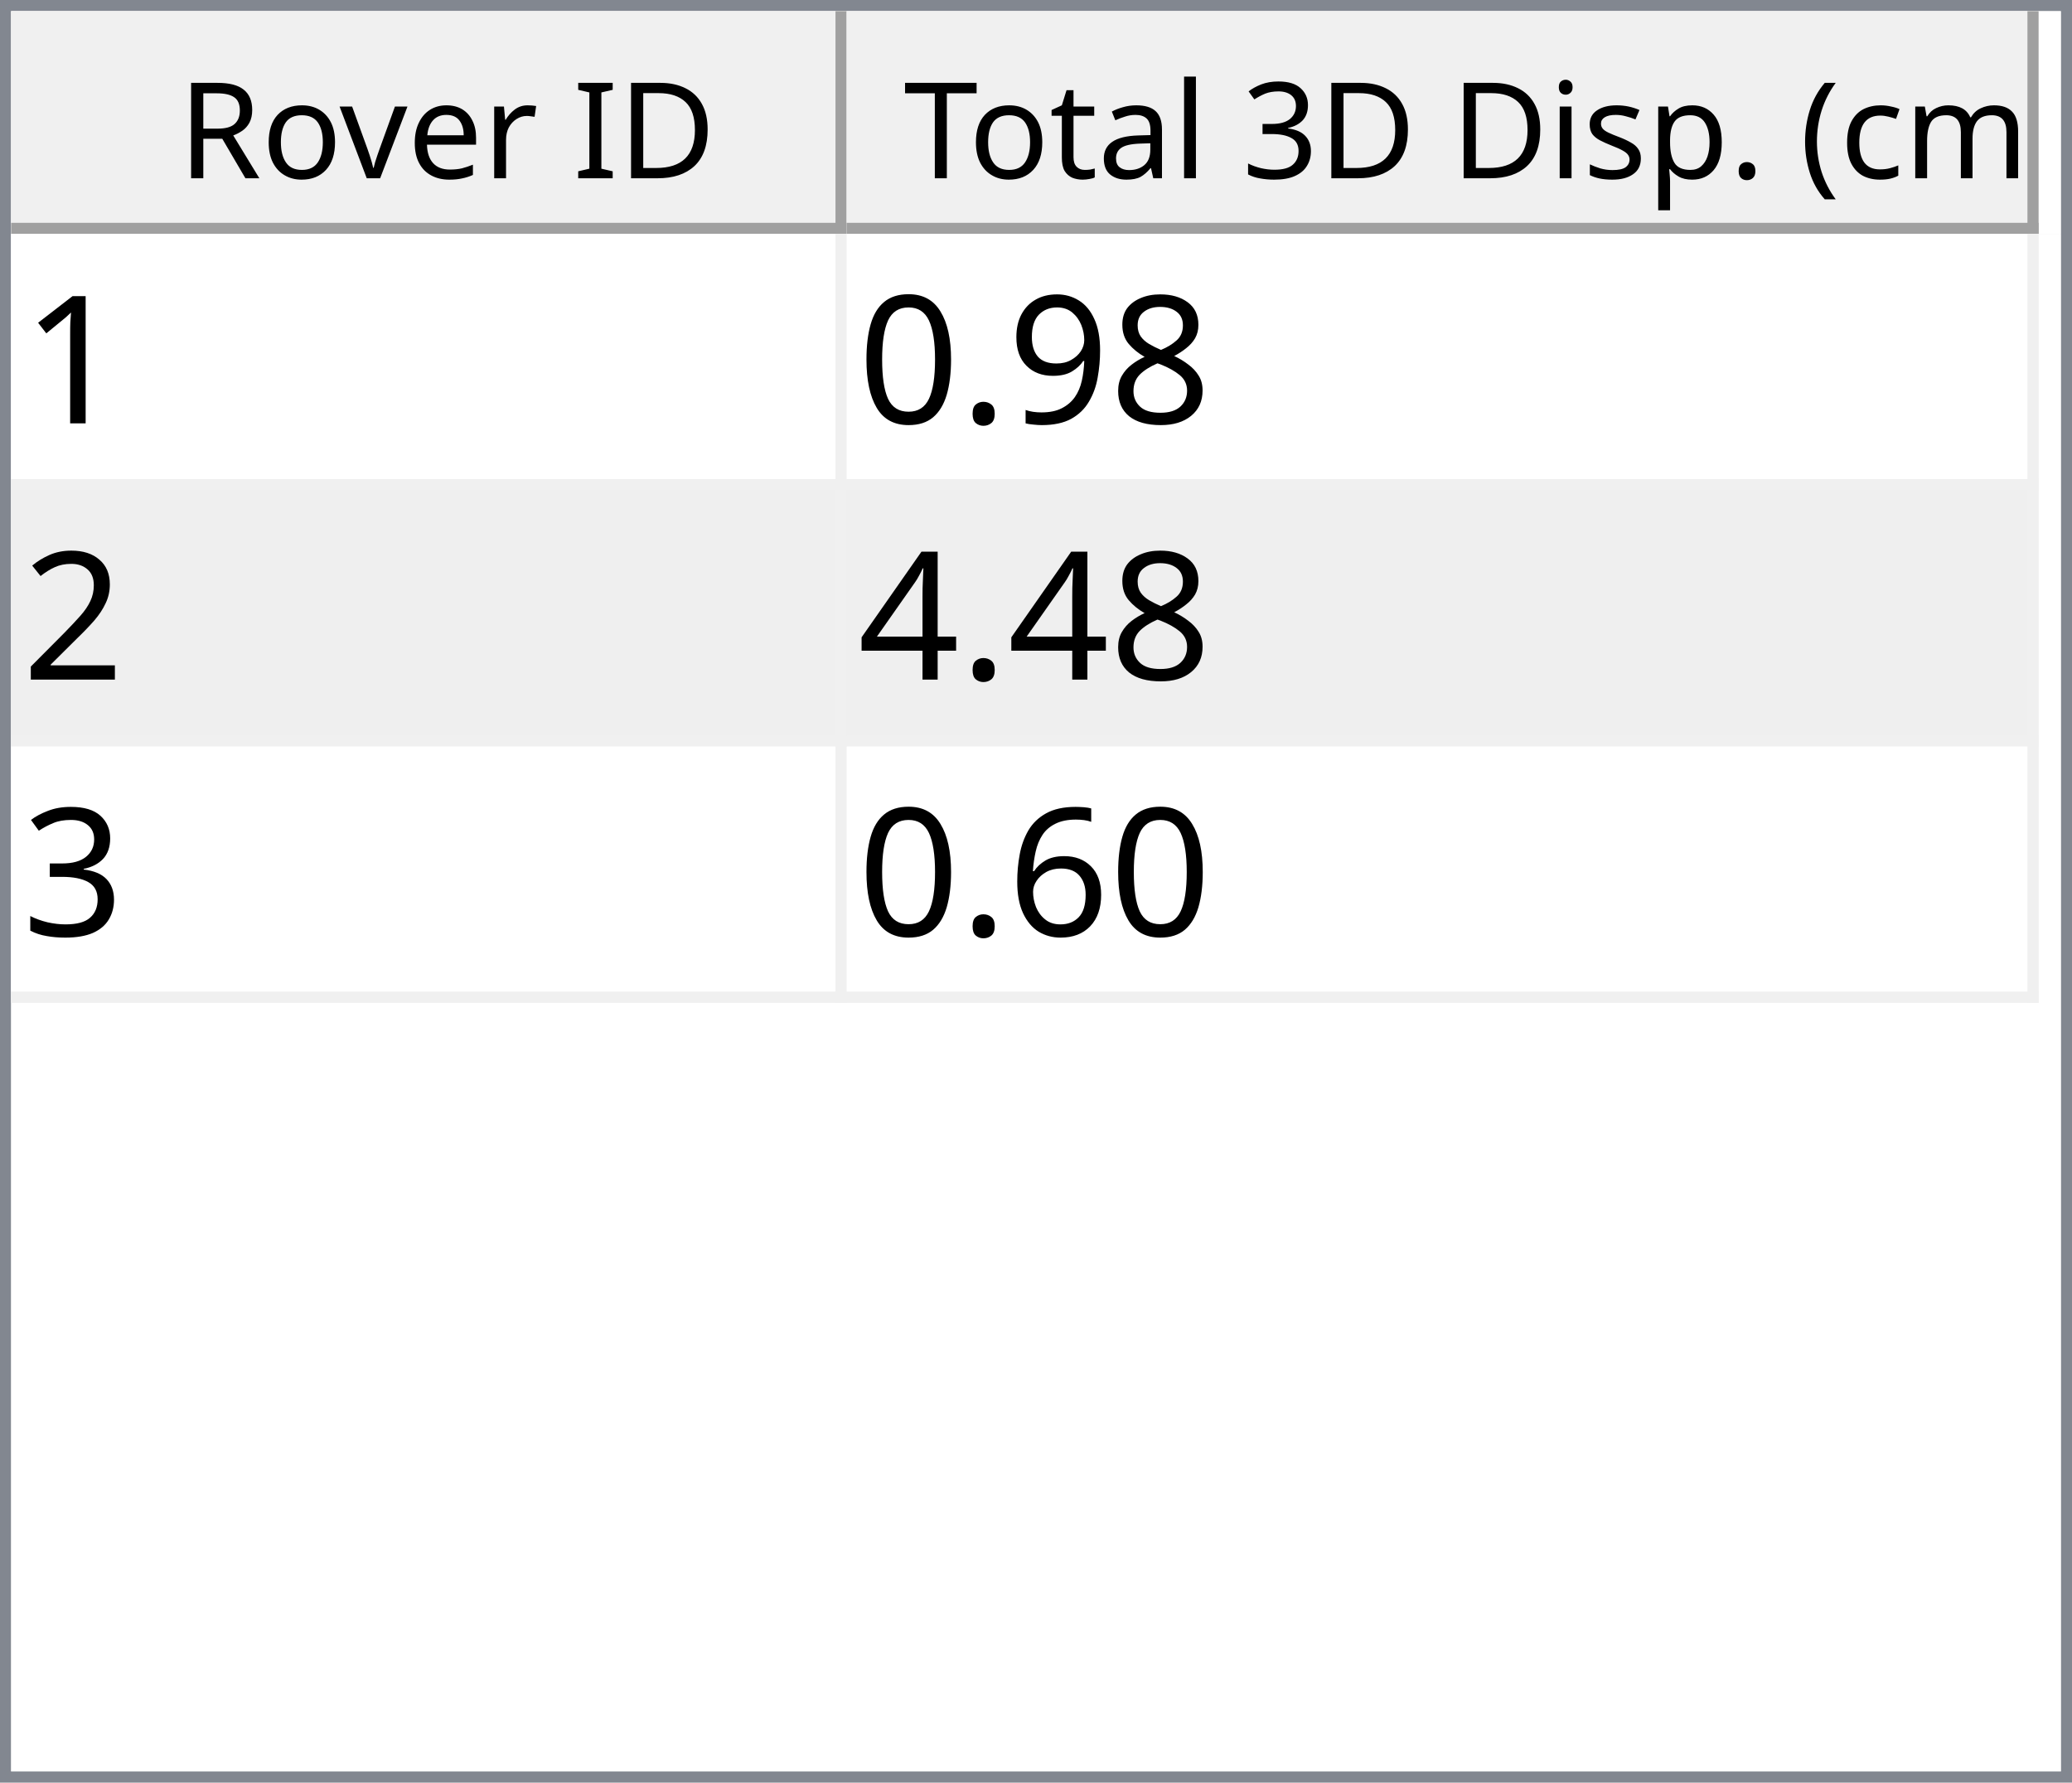
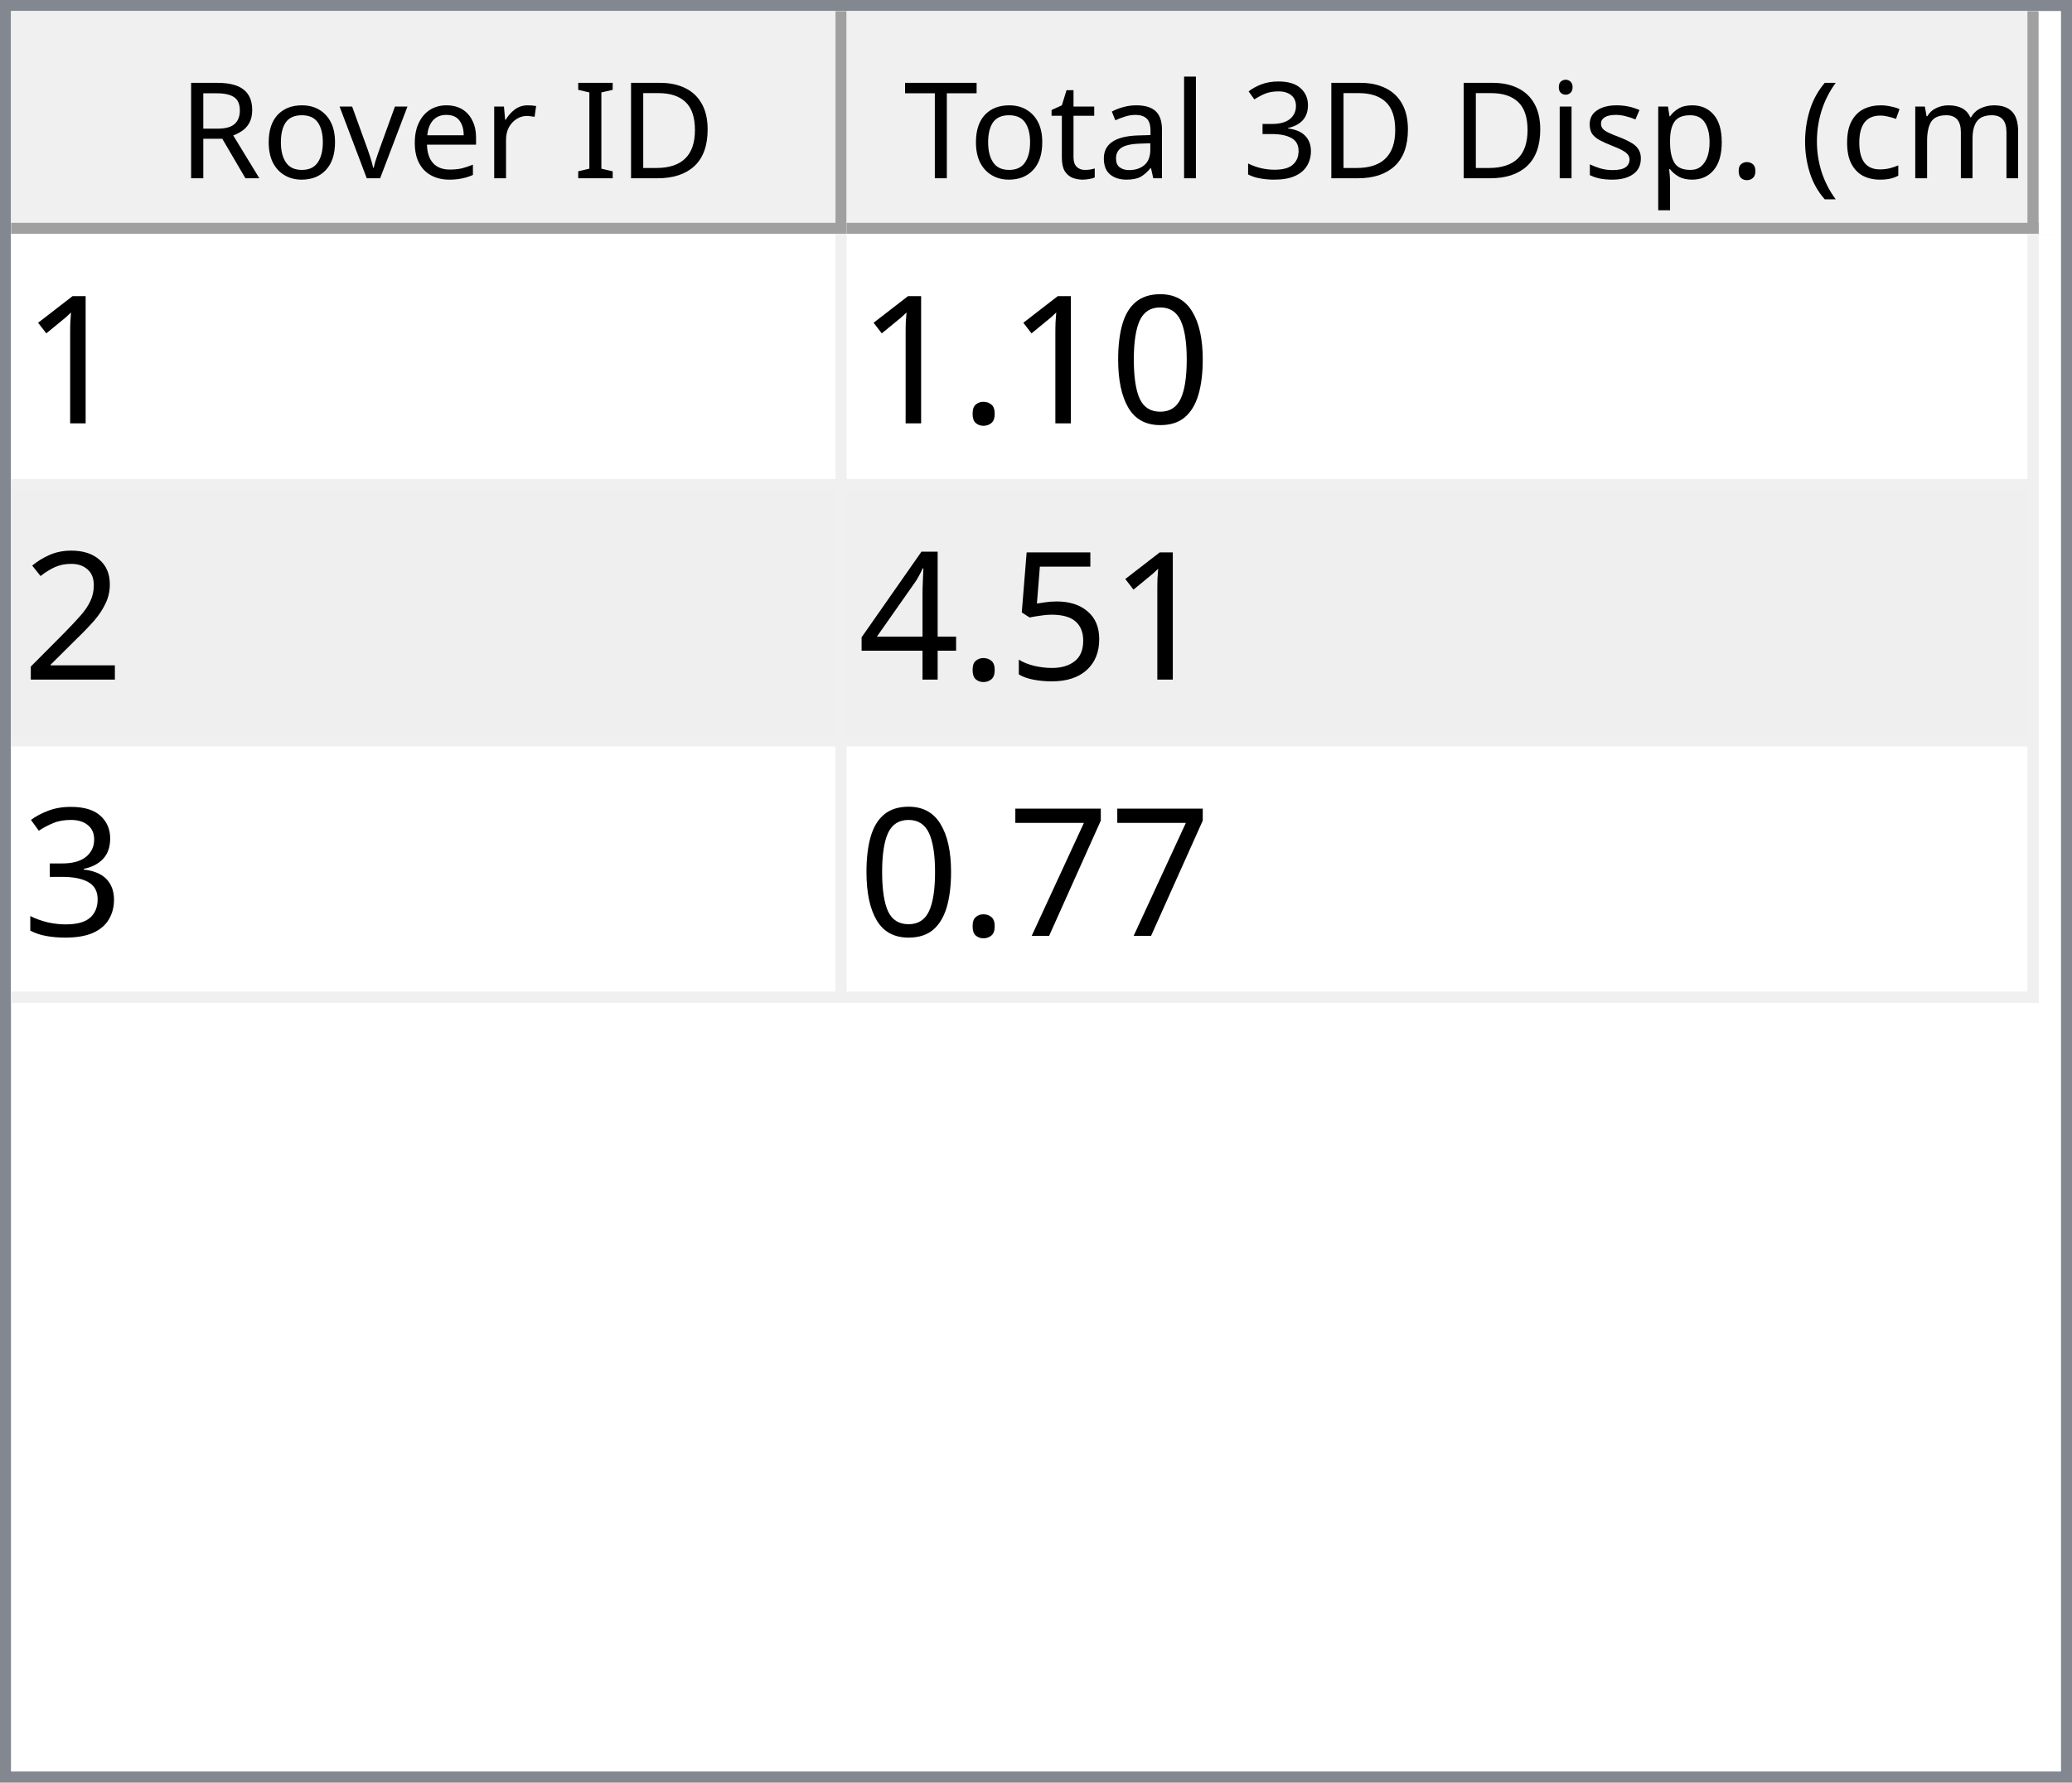
<svg xmlns="http://www.w3.org/2000/svg" style="fill-opacity:1; color-rendering:auto; color-interpolation:auto; text-rendering:auto; stroke:black; stroke-linecap:square; stroke-miterlimit:10; shape-rendering:auto; stroke-opacity:1; fill:black; stroke-dasharray:none; font-weight:normal; stroke-width:1; font-family:'Dialog'; font-style:normal; stroke-linejoin:miter; font-size:12px; stroke-dashoffset:0; image-rendering:auto;" width="186" height="160">
  <defs id="genericDefs" />
  <g>
    <defs id="defs1">
      <clipPath clipPathUnits="userSpaceOnUse" id="clipPath1">
        <path d="M0 0 L186 0 L186 160 L0 160 L0 0 Z" />
      </clipPath>
      <clipPath clipPathUnits="userSpaceOnUse" id="clipPath2">
        <path d="M0 0 L0 160 L186 160 L186 0 Z" />
      </clipPath>
      <clipPath clipPathUnits="userSpaceOnUse" id="clipPath3">
        <path d="M0 0 L0 20 L184 20 L184 0 Z" />
      </clipPath>
      <clipPath clipPathUnits="userSpaceOnUse" id="clipPath4">
        <path d="M0 0 L0 20 L75 20 L75 0 Z" />
      </clipPath>
      <clipPath clipPathUnits="userSpaceOnUse" id="clipPath5">
        <path d="M1 1 L1 19 L74 19 L74 1 Z" />
      </clipPath>
      <clipPath clipPathUnits="userSpaceOnUse" id="clipPath6">
        <path d="M0 0 L0 18 L73 18 L73 0 Z" />
      </clipPath>
      <clipPath clipPathUnits="userSpaceOnUse" id="clipPath7">
        <path d="M-0.5 -0.5 L-0.5 19.5 L74.5 19.5 L74.5 -0.5 Z" />
      </clipPath>
      <clipPath clipPathUnits="userSpaceOnUse" id="clipPath8">
        <path d="M0 0 L0 20 L107 20 L107 0 Z" />
      </clipPath>
      <clipPath clipPathUnits="userSpaceOnUse" id="clipPath9">
        <path d="M1 1 L1 19 L106 19 L106 1 Z" />
      </clipPath>
      <clipPath clipPathUnits="userSpaceOnUse" id="clipPath10">
        <path d="M0 0 L0 18 L105 18 L105 0 Z" />
      </clipPath>
      <clipPath clipPathUnits="userSpaceOnUse" id="clipPath11">
        <path d="M-0.5 -0.5 L-0.5 19.5 L106.5 19.5 L106.5 -0.5 Z" />
      </clipPath>
      <clipPath clipPathUnits="userSpaceOnUse" id="clipPath12">
        <path d="M0 0 L0 138 L184 138 L184 0 Z" />
      </clipPath>
      <clipPath clipPathUnits="userSpaceOnUse" id="clipPath13">
        <path d="M0 0 L0 69 L182 69 L182 0 Z" />
      </clipPath>
      <clipPath clipPathUnits="userSpaceOnUse" id="clipPath14">
        <path d="M-0.5 -0.5 L-0.5 68.5 L181.5 68.5 L181.5 -0.5 Z" />
      </clipPath>
      <clipPath clipPathUnits="userSpaceOnUse" id="clipPath15">
        <path d="M0 0 L0 22 L74 22 L74 0 Z" />
      </clipPath>
      <clipPath clipPathUnits="userSpaceOnUse" id="clipPath16">
        <path d="M0 0 L0 22 L106 22 L106 0 Z" />
      </clipPath>
      <font horiz-adv-x="64.551" id="font1">
        <font-face ascent="107.91" descent="25.098" units-per-em="100" style="font-style:normal; font-family:Segoe UI; font-weight:normal;" />
        <missing-glyph horiz-adv-x="64.551" d="M8.109 0 L8.109 68.266 L56.453 68.266 L56.453 0 L8.109 0 ZM15.328 7.234 L49.219 7.234 L49.219 61.031 L15.328 61.031 L15.328 7.234 Z" />
        <glyph unicode="D" horiz-adv-x="70.117" d="M9.188 0 L9.188 70.016 L28.516 70.016 Q65.531 70.016 65.531 35.891 Q65.531 19.672 55.25 9.836 Q44.969 0 27.734 0 L9.188 0 ZM17.391 62.594 L17.391 7.422 L27.828 7.422 Q41.609 7.422 49.273 14.797 Q56.938 22.172 56.938 35.688 Q56.938 62.594 28.328 62.594 L17.391 62.594 Z" />
        <glyph unicode="I" horiz-adv-x="26.611" d="M17.391 0 L9.188 0 L9.188 70.016 L17.391 70.016 L17.391 0 Z" />
        <glyph unicode=" " horiz-adv-x="27.393" d="" />
        <glyph unicode="r" horiz-adv-x="34.766" d="M34.188 41.891 Q32.078 43.5 28.125 43.5 Q23 43.5 19.555 38.672 Q16.109 33.844 16.109 25.484 L16.109 0 L8.109 0 L8.109 50 L16.109 50 L16.109 39.703 L16.312 39.703 Q18.016 44.969 21.531 47.922 Q25.047 50.875 29.391 50.875 Q32.516 50.875 34.188 50.203 L34.188 41.891 Z" />
        <glyph unicode="e" horiz-adv-x="52.295" d="M48.297 23 L12.984 23 Q13.188 14.656 17.484 10.109 Q21.781 5.562 29.297 5.562 Q37.75 5.562 44.828 11.141 L44.828 3.609 Q38.234 -1.172 27.391 -1.172 Q16.797 -1.172 10.742 5.641 Q4.688 12.453 4.688 24.812 Q4.688 36.469 11.305 43.82 Q17.922 51.172 27.734 51.172 Q37.547 51.172 42.922 44.828 Q48.297 38.484 48.297 27.203 L48.297 23 ZM40.094 29.781 Q40.047 36.719 36.75 40.578 Q33.453 44.438 27.594 44.438 Q21.922 44.438 17.969 40.383 Q14.016 36.328 13.094 29.781 L40.094 29.781 Z" />
        <glyph unicode="v" horiz-adv-x="47.9" d="M47.406 50 L27.484 0 L19.625 0 L0.688 50 L9.469 50 L22.172 13.672 Q23.578 9.672 23.922 6.688 L24.125 6.688 Q24.609 10.453 25.688 13.484 L38.969 50 L47.406 50 Z" />
        <glyph unicode="o" horiz-adv-x="58.594" d="M29 -1.172 Q17.922 -1.172 11.305 5.836 Q4.688 12.844 4.688 24.422 Q4.688 37.016 11.57 44.094 Q18.453 51.172 30.172 51.172 Q41.359 51.172 47.633 44.289 Q53.906 37.406 53.906 25.203 Q53.906 13.234 47.141 6.031 Q40.375 -1.172 29 -1.172 ZM29.594 44.438 Q21.875 44.438 17.383 39.188 Q12.891 33.938 12.891 24.703 Q12.891 15.828 17.43 10.695 Q21.969 5.562 29.594 5.562 Q37.359 5.562 41.531 10.594 Q45.703 15.625 45.703 24.906 Q45.703 34.281 41.531 39.359 Q37.359 44.438 29.594 44.438 Z" />
        <glyph unicode="R" horiz-adv-x="59.814" d="M59.375 0 L49.609 0 L37.891 19.625 Q36.281 22.359 34.766 24.289 Q33.25 26.219 31.664 27.438 Q30.078 28.656 28.25 29.219 Q26.422 29.781 24.125 29.781 L17.391 29.781 L17.391 0 L9.188 0 L9.188 70.016 L30.078 70.016 Q34.672 70.016 38.555 68.867 Q42.438 67.719 45.289 65.375 Q48.141 63.031 49.758 59.547 Q51.375 56.062 51.375 51.375 Q51.375 47.703 50.273 44.656 Q49.172 41.609 47.148 39.211 Q45.125 36.812 42.266 35.133 Q39.406 33.453 35.844 32.516 L35.844 32.328 Q37.594 31.547 38.891 30.547 Q40.188 29.547 41.359 28.18 Q42.531 26.812 43.68 25.078 Q44.828 23.344 46.234 21.047 L59.375 0 ZM17.391 62.594 L17.391 37.203 L28.516 37.203 Q31.594 37.203 34.203 38.133 Q36.812 39.062 38.719 40.797 Q40.625 42.531 41.703 45.047 Q42.781 47.562 42.781 50.688 Q42.781 56.297 39.141 59.445 Q35.5 62.594 28.609 62.594 L17.391 62.594 Z" />
        <glyph unicode=")" horiz-adv-x="30.176" d="M8.297 -15.922 L1.172 -15.922 Q16.406 2.344 16.406 26.812 Q16.406 51.469 1.078 70.016 L8.297 70.016 Q23.531 52.156 23.531 26.703 Q23.531 1.375 8.297 -15.922 Z" />
        <glyph unicode="m" horiz-adv-x="86.133" d="M79.109 0 L71.094 0 L71.094 28.719 Q71.094 37.016 68.531 40.727 Q65.969 44.438 59.906 44.438 Q54.781 44.438 51.195 39.75 Q47.609 35.062 47.609 28.516 L47.609 0 L39.594 0 L39.594 29.688 Q39.594 44.438 28.219 44.438 Q22.953 44.438 19.531 40.016 Q16.109 35.594 16.109 28.516 L16.109 0 L8.109 0 L8.109 50 L16.109 50 L16.109 42.094 L16.312 42.094 Q21.625 51.172 31.844 51.172 Q36.969 51.172 40.773 48.312 Q44.578 45.453 46 40.828 Q51.562 51.172 62.594 51.172 Q79.109 51.172 79.109 30.812 L79.109 0 Z" />
        <glyph unicode="c" horiz-adv-x="46.191" d="M42.188 2.297 Q36.422 -1.172 28.516 -1.172 Q17.828 -1.172 11.258 5.789 Q4.688 12.75 4.688 23.828 Q4.688 36.188 11.766 43.68 Q18.844 51.172 30.672 51.172 Q37.25 51.172 42.281 48.734 L42.281 40.531 Q36.719 44.438 30.375 44.438 Q22.703 44.438 17.797 38.945 Q12.891 33.453 12.891 24.516 Q12.891 15.719 17.508 10.641 Q22.125 5.562 29.891 5.562 Q36.422 5.562 42.188 9.906 L42.188 2.297 Z" />
        <glyph unicode="(" horiz-adv-x="30.176" d="M29.109 -15.922 L21.969 -15.922 Q6.844 1.375 6.844 26.703 Q6.844 52.156 21.969 70.016 L29.203 70.016 Q13.875 51.469 13.875 26.812 Q13.875 2.344 29.109 -15.922 Z" />
        <glyph unicode="." horiz-adv-x="21.68" d="M10.891 -1.078 Q8.641 -1.078 7.055 0.539 Q5.469 2.156 5.469 4.391 Q5.469 6.641 7.055 8.273 Q8.641 9.906 10.891 9.906 Q13.188 9.906 14.797 8.273 Q16.406 6.641 16.406 4.391 Q16.406 2.156 14.797 0.539 Q13.188 -1.078 10.891 -1.078 Z" />
        <glyph unicode="p" horiz-adv-x="58.789" d="M16.312 7.234 L16.109 7.234 L16.109 -23 L8.109 -23 L8.109 50 L16.109 50 L16.109 41.219 L16.312 41.219 Q22.219 51.172 33.594 51.172 Q43.266 51.172 48.688 44.461 Q54.109 37.75 54.109 26.469 Q54.109 13.922 48 6.375 Q41.891 -1.172 31.297 -1.172 Q21.578 -1.172 16.312 7.234 ZM16.109 27.391 L16.109 20.406 Q16.109 14.203 20.141 9.883 Q24.172 5.562 30.375 5.562 Q37.641 5.562 41.773 11.133 Q45.906 16.703 45.906 26.609 Q45.906 34.969 42.047 39.703 Q38.188 44.438 31.594 44.438 Q24.609 44.438 20.359 39.578 Q16.109 34.719 16.109 27.391 Z" />
        <glyph unicode="s" horiz-adv-x="42.432" d="M5.078 1.812 L5.078 10.406 Q11.625 5.562 19.484 5.562 Q30.031 5.562 30.031 12.594 Q30.031 14.594 29.125 15.992 Q28.219 17.391 26.68 18.461 Q25.141 19.531 23.07 20.383 Q21 21.234 18.609 22.172 Q15.281 23.484 12.766 24.828 Q10.25 26.172 8.57 27.859 Q6.891 29.547 6.031 31.695 Q5.172 33.844 5.172 36.719 Q5.172 40.234 6.789 42.945 Q8.406 45.656 11.086 47.484 Q13.766 49.312 17.211 50.242 Q20.656 51.172 24.312 51.172 Q30.812 51.172 35.938 48.922 L35.938 40.828 Q30.422 44.438 23.25 44.438 Q21 44.438 19.195 43.922 Q17.391 43.406 16.094 42.477 Q14.797 41.547 14.086 40.258 Q13.375 38.969 13.375 37.406 Q13.375 35.453 14.086 34.133 Q14.797 32.812 16.164 31.789 Q17.531 30.766 19.484 29.938 Q21.438 29.109 23.922 28.125 Q27.25 26.859 29.883 25.516 Q32.516 24.172 34.375 22.484 Q36.234 20.797 37.234 18.602 Q38.234 16.406 38.234 13.375 Q38.234 9.672 36.602 6.938 Q34.969 4.203 32.234 2.398 Q29.5 0.594 25.93 -0.289 Q22.359 -1.172 18.453 -1.172 Q10.75 -1.172 5.078 1.812 Z" />
        <glyph unicode="i" horiz-adv-x="24.219" d="M12.203 62.703 Q10.062 62.703 8.547 64.164 Q7.031 65.625 7.031 67.875 Q7.031 70.125 8.547 71.609 Q10.062 73.094 12.203 73.094 Q14.406 73.094 15.945 71.609 Q17.484 70.125 17.484 67.875 Q17.484 65.719 15.945 64.211 Q14.406 62.703 12.203 62.703 ZM16.109 0 L8.109 0 L8.109 50 L16.109 50 L16.109 0 Z" />
        <glyph unicode="3" horiz-adv-x="53.906" d="M46.531 19.828 Q46.531 15.094 44.75 11.211 Q42.969 7.328 39.719 4.57 Q36.469 1.812 31.93 0.297 Q27.391 -1.219 21.922 -1.219 Q11.922 -1.219 6 2.594 L6 11.188 Q13.094 5.609 22.219 5.609 Q25.875 5.609 28.828 6.539 Q31.781 7.469 33.906 9.227 Q36.031 10.984 37.18 13.477 Q38.328 15.969 38.328 19.094 Q38.328 32.812 18.797 32.812 L12.984 32.812 L12.984 39.594 L18.5 39.594 Q35.797 39.594 35.797 52.484 Q35.797 64.406 22.609 64.406 Q15.188 64.406 8.688 59.422 L8.688 67.188 Q15.375 71.188 24.609 71.188 Q29 71.188 32.57 69.969 Q36.141 68.75 38.68 66.555 Q41.219 64.359 42.609 61.281 Q44 58.203 44 54.5 Q44 40.672 30.031 36.719 L30.031 36.531 Q33.594 36.141 36.625 34.797 Q39.656 33.453 41.852 31.305 Q44.047 29.156 45.289 26.25 Q46.531 23.344 46.531 19.828 Z" />
        <glyph unicode="l" horiz-adv-x="24.219" d="M16.109 0 L8.109 0 L8.109 74.031 L16.109 74.031 L16.109 0 Z" />
        <glyph unicode="a" horiz-adv-x="50.879" d="M43.891 0 L35.891 0 L35.891 7.812 L35.688 7.812 Q30.469 -1.172 20.312 -1.172 Q12.844 -1.172 8.617 2.781 Q4.391 6.734 4.391 13.281 Q4.391 27.297 20.906 29.594 L35.891 31.688 Q35.891 44.438 25.594 44.438 Q16.547 44.438 9.281 38.281 L9.281 46.484 Q16.656 51.172 26.266 51.172 Q43.891 51.172 43.891 32.516 L43.891 0 ZM35.891 25.297 L23.828 23.641 Q18.266 22.859 15.43 20.875 Q12.594 18.891 12.594 13.875 Q12.594 10.203 15.211 7.883 Q17.828 5.562 22.172 5.562 Q28.125 5.562 32.008 9.742 Q35.891 13.922 35.891 20.312 L35.891 25.297 Z" />
        <glyph unicode="t" horiz-adv-x="33.887" d="M31.297 0.484 Q28.469 -1.078 23.828 -1.078 Q10.688 -1.078 10.688 13.578 L10.688 43.172 L2.094 43.172 L2.094 50 L10.688 50 L10.688 62.203 L18.703 64.797 L18.703 50 L31.297 50 L31.297 43.172 L18.703 43.172 L18.703 14.984 Q18.703 9.969 20.414 7.82 Q22.125 5.672 26.078 5.672 Q29.109 5.672 31.297 7.328 L31.297 0.484 Z" />
        <glyph unicode="T" horiz-adv-x="52.393" d="M50.594 62.594 L30.375 62.594 L30.375 0 L22.172 0 L22.172 62.594 L2 62.594 L2 70.016 L50.594 70.016 L50.594 62.594 Z" />
      </font>
      <font horiz-adv-x="75.0" id="font2">
        <font-face ascent="100.537" descent="21.973" units-per-em="100" style="font-style:normal; font-family:sans-serif; font-weight:normal;" />
        <missing-glyph horiz-adv-x="75.0" d="M12.5 0 L12.5 62.5 L62.5 62.5 L62.5 0 L12.5 0 ZM14.062 1.562 L60.938 1.562 L60.938 60.938 L14.062 60.938 L14.062 1.562 Z" />
        <glyph unicode="1" horiz-adv-x="55.615" d="M37.25 0 L28.469 0 L28.469 56 Q25.297 52.984 20.141 49.953 Q14.984 46.922 10.891 45.406 L10.891 53.906 Q18.266 57.375 23.781 62.305 Q29.297 67.234 31.594 71.875 L37.25 71.875 L37.25 0 Z" />
-         <glyph unicode="8" horiz-adv-x="55.615" d="M17.672 38.812 Q12.203 40.828 9.57 44.539 Q6.938 48.25 6.938 53.422 Q6.938 61.234 12.555 66.555 Q18.172 71.875 27.484 71.875 Q36.859 71.875 42.578 66.43 Q48.297 60.984 48.297 53.172 Q48.297 48.188 45.68 44.508 Q43.062 40.828 37.75 38.812 Q44.344 36.672 47.781 31.883 Q51.219 27.094 51.219 20.453 Q51.219 11.281 44.727 5.031 Q38.234 -1.219 27.641 -1.219 Q17.047 -1.219 10.547 5.055 Q4.047 11.328 4.047 20.703 Q4.047 27.688 7.594 32.398 Q11.141 37.109 17.672 38.812 ZM15.922 53.719 Q15.922 48.641 19.195 45.414 Q22.469 42.188 27.688 42.188 Q32.766 42.188 36.016 45.383 Q39.266 48.578 39.266 53.219 Q39.266 58.062 35.914 61.359 Q32.562 64.656 27.594 64.656 Q22.562 64.656 19.242 61.43 Q15.922 58.203 15.922 53.719 ZM13.094 20.656 Q13.094 16.891 14.875 13.375 Q16.656 9.859 20.172 7.93 Q23.688 6 27.734 6 Q34.031 6 38.133 10.055 Q42.234 14.109 42.234 20.359 Q42.234 26.703 38.016 30.859 Q33.797 35.016 27.438 35.016 Q21.234 35.016 17.164 30.914 Q13.094 26.812 13.094 20.656 Z" />
-         <glyph unicode="9" horiz-adv-x="55.615" d="M5.469 16.547 L13.922 17.328 Q14.984 11.375 18.016 8.688 Q21.047 6 25.781 6 Q29.828 6 32.883 7.859 Q35.938 9.719 37.891 12.82 Q39.844 15.922 41.164 21.195 Q42.484 26.469 42.484 31.938 Q42.484 32.516 42.438 33.688 Q39.797 29.5 35.234 26.883 Q30.672 24.266 25.344 24.266 Q16.453 24.266 10.305 30.711 Q4.156 37.156 4.156 47.703 Q4.156 58.594 10.578 65.234 Q17 71.875 26.656 71.875 Q33.641 71.875 39.43 68.117 Q45.219 64.359 48.219 57.398 Q51.219 50.438 51.219 37.25 Q51.219 23.531 48.242 15.406 Q45.266 7.281 39.383 3.031 Q33.5 -1.219 25.594 -1.219 Q17.188 -1.219 11.867 3.445 Q6.547 8.109 5.469 16.547 ZM41.453 48.141 Q41.453 55.719 37.43 60.156 Q33.406 64.594 27.734 64.594 Q21.875 64.594 17.531 59.812 Q13.188 55.031 13.188 47.406 Q13.188 40.578 17.312 36.305 Q21.438 32.031 27.484 32.031 Q33.594 32.031 37.523 36.305 Q41.453 40.578 41.453 48.141 Z" />
+         <glyph unicode="0" horiz-adv-x="55.615" d="M4.156 35.297 Q4.156 48 6.766 55.742 Q9.375 63.484 14.523 67.68 Q19.672 71.875 27.484 71.875 Q33.25 71.875 37.594 69.555 Q41.938 67.234 44.773 62.867 Q47.609 58.5 49.219 52.227 Q50.828 45.953 50.828 35.297 Q50.828 22.703 48.242 14.969 Q45.656 7.234 40.508 3.008 Q35.359 -1.219 27.484 -1.219 Q17.141 -1.219 11.234 6.203 Q4.156 15.141 4.156 35.297 ZM13.188 35.297 Q13.188 17.672 17.312 11.836 Q21.438 6 27.484 6 Q33.547 6 37.672 11.859 Q41.797 17.719 41.797 35.297 Q41.797 52.984 37.672 58.789 Q33.547 64.594 27.391 64.594 Q21.344 64.594 17.719 59.469 Q13.188 52.938 13.188 35.297 Z" />
        <glyph unicode="." horiz-adv-x="27.783" d="M9.078 0 L9.078 10.016 L19.094 10.016 L19.094 0 L9.078 0 Z" />
-         <glyph unicode="0" horiz-adv-x="55.615" d="M4.156 35.297 Q4.156 48 6.766 55.742 Q9.375 63.484 14.523 67.68 Q19.672 71.875 27.484 71.875 Q33.25 71.875 37.594 69.555 Q41.938 67.234 44.773 62.867 Q47.609 58.5 49.219 52.227 Q50.828 45.953 50.828 35.297 Q50.828 22.703 48.242 14.969 Q45.656 7.234 40.508 3.008 Q35.359 -1.219 27.484 -1.219 Q17.141 -1.219 11.234 6.203 Q4.156 15.141 4.156 35.297 ZM13.188 35.297 Q13.188 17.672 17.312 11.836 Q21.438 6 27.484 6 Q33.547 6 37.672 11.859 Q41.797 17.719 41.797 35.297 Q41.797 52.984 37.672 58.789 Q33.547 64.594 27.391 64.594 Q21.344 64.594 17.719 59.469 Q13.188 52.938 13.188 35.297 Z" />
        <glyph unicode="2" horiz-adv-x="55.615" d="M50.344 8.453 L50.344 0 L3.031 0 Q2.938 3.172 4.047 6.109 Q5.859 10.938 9.836 15.625 Q13.812 20.312 21.344 26.469 Q33.016 36.031 37.117 41.625 Q41.219 47.219 41.219 52.203 Q41.219 57.422 37.477 61.008 Q33.734 64.594 27.734 64.594 Q21.391 64.594 17.578 60.789 Q13.766 56.984 13.719 50.25 L4.688 51.172 Q5.609 61.281 11.664 66.578 Q17.719 71.875 27.938 71.875 Q38.234 71.875 44.242 66.164 Q50.25 60.453 50.25 52 Q50.25 47.703 48.492 43.555 Q46.734 39.406 42.656 34.812 Q38.578 30.219 29.109 22.219 Q21.188 15.578 18.945 13.211 Q16.703 10.844 15.234 8.453 L50.344 8.453 Z" />
+         <glyph unicode="5" horiz-adv-x="55.615" d="M4.156 18.75 L13.375 19.531 Q14.406 12.797 18.141 9.398 Q21.875 6 27.156 6 Q33.5 6 37.891 10.789 Q42.281 15.578 42.281 23.484 Q42.281 31 38.062 35.352 Q33.844 39.703 27 39.703 Q22.75 39.703 19.336 37.773 Q15.922 35.844 13.969 32.766 L5.719 33.844 L12.641 70.609 L48.25 70.609 L48.25 62.203 L19.672 62.203 L15.828 42.969 Q22.266 47.469 29.344 47.469 Q38.719 47.469 45.164 40.969 Q51.609 34.469 51.609 24.266 Q51.609 14.547 45.953 7.469 Q39.062 -1.219 27.156 -1.219 Q17.391 -1.219 11.211 4.25 Q5.031 9.719 4.156 18.75 Z" />
        <glyph unicode="4" horiz-adv-x="55.615" d="M32.328 0 L32.328 17.141 L1.266 17.141 L1.266 25.203 L33.938 71.578 L41.109 71.578 L41.109 25.203 L50.781 25.203 L50.781 17.141 L41.109 17.141 L41.109 0 L32.328 0 ZM32.328 25.203 L32.328 57.469 L9.906 25.203 L32.328 25.203 Z" />
        <glyph unicode="3" horiz-adv-x="55.615" d="M4.203 18.891 L12.984 20.062 Q14.5 12.594 18.141 9.297 Q21.781 6 27 6 Q33.203 6 37.477 10.297 Q41.75 14.594 41.75 20.953 Q41.75 27 37.797 30.93 Q33.844 34.859 27.734 34.859 Q25.25 34.859 21.531 33.891 L22.516 41.609 Q23.391 41.5 23.922 41.5 Q29.547 41.5 34.039 44.43 Q38.531 47.359 38.531 53.469 Q38.531 58.297 35.258 61.477 Q31.984 64.656 26.812 64.656 Q21.688 64.656 18.266 61.43 Q14.844 58.203 13.875 51.766 L5.078 53.328 Q6.688 62.156 12.398 67.016 Q18.109 71.875 26.609 71.875 Q32.469 71.875 37.398 69.359 Q42.328 66.844 44.945 62.5 Q47.562 58.156 47.562 53.266 Q47.562 48.641 45.07 44.828 Q42.578 41.016 37.703 38.766 Q44.047 37.312 47.562 32.695 Q51.078 28.078 51.078 21.141 Q51.078 11.766 44.242 5.25 Q37.406 -1.266 26.953 -1.266 Q17.531 -1.266 11.305 4.352 Q5.078 9.969 4.203 18.891 Z" />
-         <glyph unicode="6" horiz-adv-x="55.615" d="M49.75 54.047 L41.016 53.375 Q39.844 58.547 37.703 60.891 Q34.125 64.656 28.906 64.656 Q24.703 64.656 21.531 62.312 Q17.391 59.281 14.992 53.469 Q12.594 47.656 12.5 36.922 Q15.672 41.75 20.266 44.094 Q24.859 46.438 29.891 46.438 Q38.672 46.438 44.852 39.969 Q51.031 33.5 51.031 23.25 Q51.031 16.5 48.125 10.719 Q45.219 4.938 40.141 1.859 Q35.062 -1.219 28.609 -1.219 Q17.625 -1.219 10.695 6.859 Q3.766 14.938 3.766 33.5 Q3.766 54.25 11.422 63.672 Q18.109 71.875 29.438 71.875 Q37.891 71.875 43.289 67.141 Q48.688 62.406 49.75 54.047 ZM13.875 23.188 Q13.875 18.656 15.797 14.508 Q17.719 10.359 21.188 8.18 Q24.656 6 28.469 6 Q34.031 6 38.039 10.492 Q42.047 14.984 42.047 22.703 Q42.047 30.125 38.086 34.398 Q34.125 38.672 28.125 38.672 Q22.172 38.672 18.023 34.398 Q13.875 30.125 13.875 23.188 Z" />
+         <glyph unicode="7" horiz-adv-x="55.615" d="M4.734 62.203 L4.734 70.656 L51.078 70.656 L51.078 63.812 Q44.234 56.547 37.523 44.484 Q30.812 32.422 27.156 19.672 Q24.516 10.688 23.781 0 L14.75 0 Q14.891 8.453 18.062 20.414 Q21.234 32.375 27.172 43.484 Q33.109 54.594 39.797 62.203 L4.734 62.203 Z" />
      </font>
    </defs>
    <g style="fill:white; stroke:white;">
      <rect x="0" y="0" width="186" style="clip-path:url(#clipPath1); stroke:none;" height="160" />
    </g>
    <g style="fill:white; text-rendering:optimizeSpeed; color-rendering:optimizeSpeed; image-rendering:optimizeSpeed; shape-rendering:crispEdges; stroke:white; color-interpolation:sRGB;">
      <rect x="0" width="186" height="160" y="0" style="stroke:none;" />
      <path style="stroke:none;" d="M0 160 L186 160 L186 0 L0 0 Z" />
    </g>
    <g style="fill:rgb(240,240,240); font-family:'Segoe UI'; stroke:rgb(240,240,240);">
      <rect x="0" y="0" width="186" style="clip-path:url(#clipPath2); stroke:none;" height="160" />
    </g>
    <g style="fill:rgb(130,135,144); font-family:'Segoe UI'; stroke:rgb(130,135,144);">
      <path d="M0 0 L186 0 L186 160 L0 160 L0 0 ZM1 1 L185 1 L185 159 L1 159 L1 1 Z" style="fill-rule:evenodd; clip-path:url(#clipPath2); stroke:none;" />
    </g>
    <g style="fill:white; font-family:'Segoe UI'; stroke:white;" transform="translate(1,1)">
      <rect x="0" y="0" width="184" style="clip-path:url(#clipPath3); stroke:none;" height="20" />
    </g>
    <g style="fill:rgb(240,240,240); font-family:'Segoe UI'; stroke:rgb(240,240,240);" transform="translate(1,1)">
      <rect x="0" y="0" width="75" style="clip-path:url(#clipPath4); stroke:none;" height="20" />
    </g>
    <g style="font-family:'Segoe UI';" transform="translate(2,2)">
      <text x="14" xml:space="preserve" y="14" style="clip-path:url(#clipPath6); stroke:none;">Rover ID</text>
    </g>
    <g style="fill:rgb(160,160,160); font-family:'Segoe UI'; stroke:rgb(160,160,160); stroke-linejoin:bevel;" transform="translate(1.5,1.5)">
      <line x1="74" x2="74" y1="0" style="fill:none; clip-path:url(#clipPath7);" y2="19" />
    </g>
    <g style="fill:rgb(160,160,160); font-family:'Segoe UI'; stroke:rgb(160,160,160); stroke-linejoin:bevel;" transform="matrix(1,0,0,1,1,1) translate(0.5,0.5)">
      <line x1="0" x2="74" y1="19" style="fill:none; clip-path:url(#clipPath7);" y2="19" />
    </g>
    <g style="fill:rgb(240,240,240); font-family:'Segoe UI'; stroke:rgb(240,240,240);" transform="translate(76,1)">
      <rect x="0" y="0" width="107" style="clip-path:url(#clipPath8); stroke:none;" height="20" />
    </g>
    <g style="font-family:'Segoe UI';" transform="translate(77,2)">
      <text x="1" xml:space="preserve" y="14" style="clip-path:url(#clipPath10); stroke:none;"> Total 3D Disp. (cm)</text>
    </g>
    <g style="fill:rgb(160,160,160); font-family:'Segoe UI'; stroke:rgb(160,160,160); stroke-linejoin:bevel;" transform="translate(76.5,1.5)">
      <line x1="106" x2="106" y1="0" style="fill:none; clip-path:url(#clipPath11);" y2="19" />
    </g>
    <g style="fill:rgb(160,160,160); font-family:'Segoe UI'; stroke:rgb(160,160,160); stroke-linejoin:bevel;" transform="matrix(1,0,0,1,76,1) translate(0.5,0.5)">
      <line x1="0" x2="106" y1="19" style="fill:none; clip-path:url(#clipPath11);" y2="19" />
    </g>
    <g style="fill:white; font-family:'Segoe UI'; stroke:white;" transform="translate(1,21)">
      <rect x="0" y="0" width="184" style="clip-path:url(#clipPath12); stroke:none;" height="138" />
    </g>
    <g style="fill:rgb(240,240,240); font-size:16px; font-family:sans-serif; stroke:rgb(240,240,240);" transform="translate(1,21)">
      <rect x="0" y="0" width="182" style="clip-path:url(#clipPath13); stroke:none;" height="69" />
      <line transform="translate(0.5,0.5)" x1="0" x2="181" y1="22" style="clip-path:url(#clipPath14); fill:none; stroke-linejoin:bevel;" y2="22" />
    </g>
    <g transform="matrix(1,0,0,1,1,21) translate(0.5,0.5)" style="fill:rgb(240,240,240); font-size:16px; font-family:sans-serif; stroke:rgb(240,240,240); stroke-linejoin:bevel;">
      <line x1="0" x2="181" y1="45" style="fill:none; clip-path:url(#clipPath14);" y2="45" />
    </g>
    <g transform="matrix(1,0,0,1,1,21) translate(0.5,0.5)" style="fill:rgb(240,240,240); font-size:16px; font-family:sans-serif; stroke:rgb(240,240,240); stroke-linejoin:bevel;">
      <line x1="0" x2="181" y1="68" style="fill:none; clip-path:url(#clipPath14);" y2="68" />
    </g>
    <g transform="matrix(1,0,0,1,1,21) translate(0.5,0.5)" style="fill:rgb(240,240,240); font-size:16px; font-family:sans-serif; stroke:rgb(240,240,240); stroke-linejoin:bevel;">
      <line x1="74" x2="74" y1="0" style="fill:none; clip-path:url(#clipPath14);" y2="68" />
    </g>
    <g transform="matrix(1,0,0,1,1,21) translate(0.5,0.5)" style="fill:rgb(240,240,240); font-size:16px; font-family:sans-serif; stroke:rgb(240,240,240); stroke-linejoin:bevel;">
      <line x1="181" x2="181" y1="0" style="fill:none; clip-path:url(#clipPath14);" y2="68" />
    </g>
    <g style="fill:white; font-size:16px; font-family:sans-serif; stroke:white;" transform="matrix(1,0,0,1,1,21)">
      <rect x="0" y="0" width="74" style="clip-path:url(#clipPath15); stroke:none;" height="22" />
      <text x="1" y="17" style="fill:black; clip-path:url(#clipPath15); stroke:none;" xml:space="preserve">1</text>
    </g>
    <g style="fill:white; font-size:16px; font-family:sans-serif; stroke:white;" transform="matrix(1,0,0,1,1,21) translate(75,0)">
      <rect x="0" y="0" width="106" style="clip-path:url(#clipPath16); stroke:none;" height="22" />
-       <text x="1" y="17" style="fill:black; clip-path:url(#clipPath16); stroke:none;" xml:space="preserve">0.98</text>
+       <text x="1" y="17" style="fill:black; clip-path:url(#clipPath16); stroke:none;" xml:space="preserve">1.10</text>
    </g>
    <g style="fill:rgb(239,239,239); font-size:16px; font-family:sans-serif; stroke:rgb(239,239,239);" transform="matrix(1,0,0,1,1,21) translate(0,23)">
      <rect x="0" y="0" width="74" style="clip-path:url(#clipPath15); stroke:none;" height="22" />
      <text x="1" y="17" style="fill:black; clip-path:url(#clipPath15); stroke:none;" xml:space="preserve">2</text>
    </g>
    <g style="fill:rgb(239,239,239); font-size:16px; font-family:sans-serif; stroke:rgb(239,239,239);" transform="matrix(1,0,0,1,1,21) translate(75,23)">
      <rect x="0" y="0" width="106" style="clip-path:url(#clipPath16); stroke:none;" height="22" />
-       <text x="1" y="17" style="fill:black; clip-path:url(#clipPath16); stroke:none;" xml:space="preserve">4.48</text>
+       <text x="1" y="17" style="fill:black; clip-path:url(#clipPath16); stroke:none;" xml:space="preserve">4.51</text>
    </g>
    <g style="fill:white; font-size:16px; font-family:sans-serif; stroke:white;" transform="matrix(1,0,0,1,1,21) translate(0,46)">
      <rect x="0" y="0" width="74" style="clip-path:url(#clipPath15); stroke:none;" height="22" />
      <text x="1" y="17" style="fill:black; clip-path:url(#clipPath15); stroke:none;" xml:space="preserve">3</text>
    </g>
    <g style="fill:white; font-size:16px; font-family:sans-serif; stroke:white;" transform="matrix(1,0,0,1,1,21) translate(75,46)">
      <rect x="0" y="0" width="106" style="clip-path:url(#clipPath16); stroke:none;" height="22" />
-       <text x="1" y="17" style="fill:black; clip-path:url(#clipPath16); stroke:none;" xml:space="preserve">0.60</text>
+       <text x="1" y="17" style="fill:black; clip-path:url(#clipPath16); stroke:none;" xml:space="preserve">0.77</text>
    </g>
  </g>
</svg>
